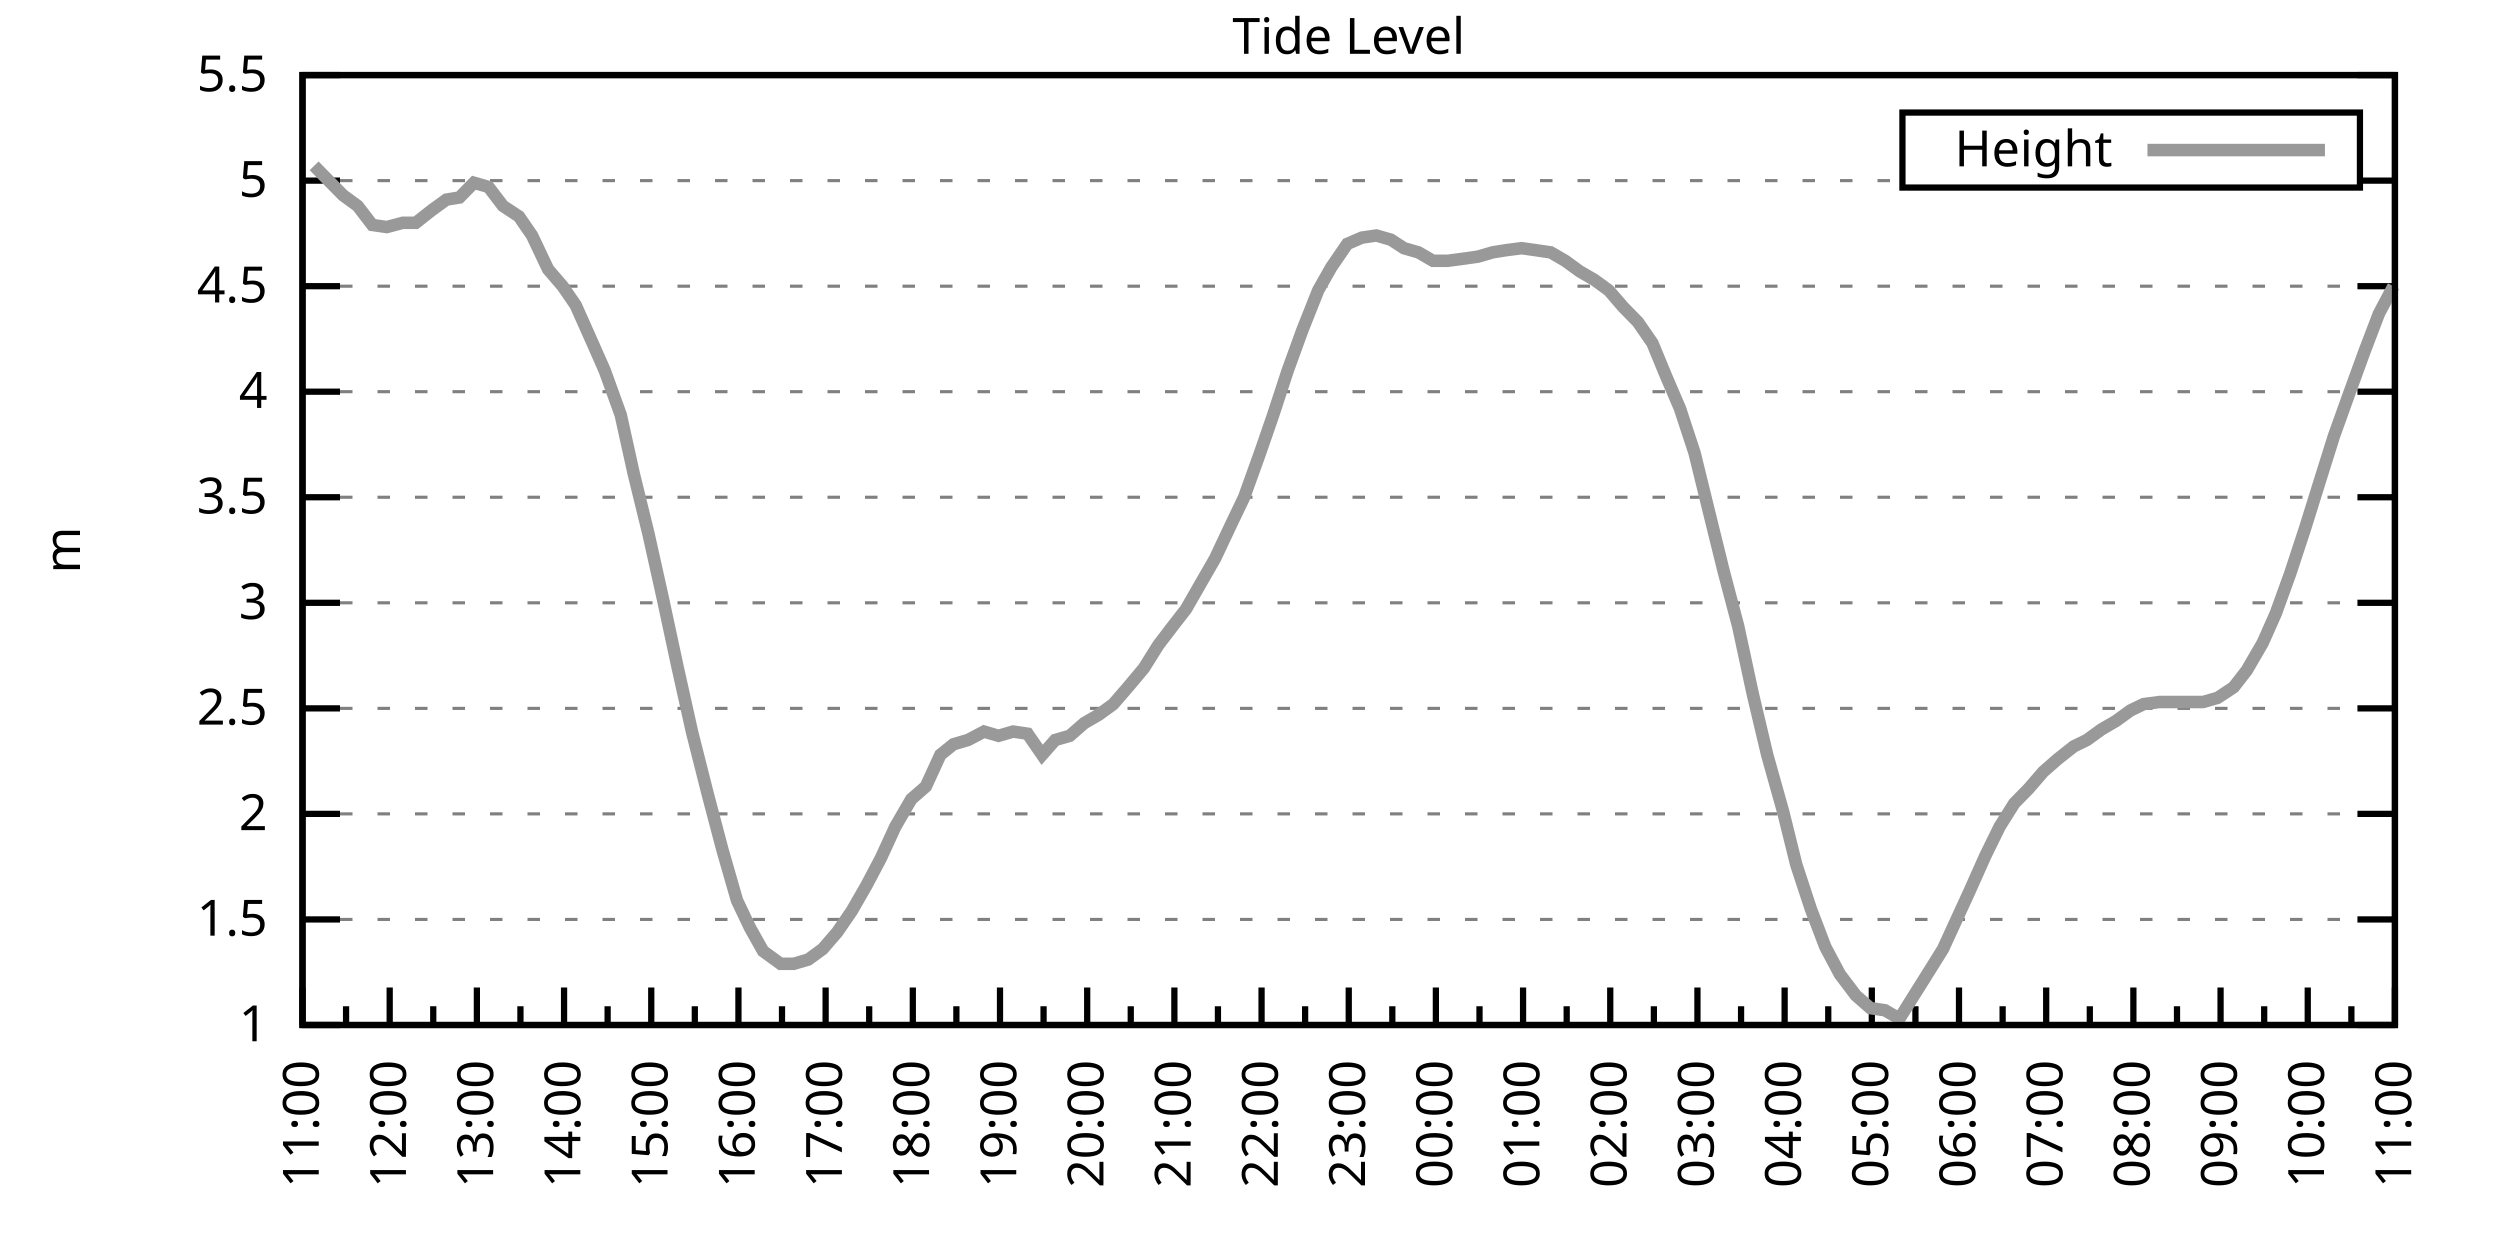
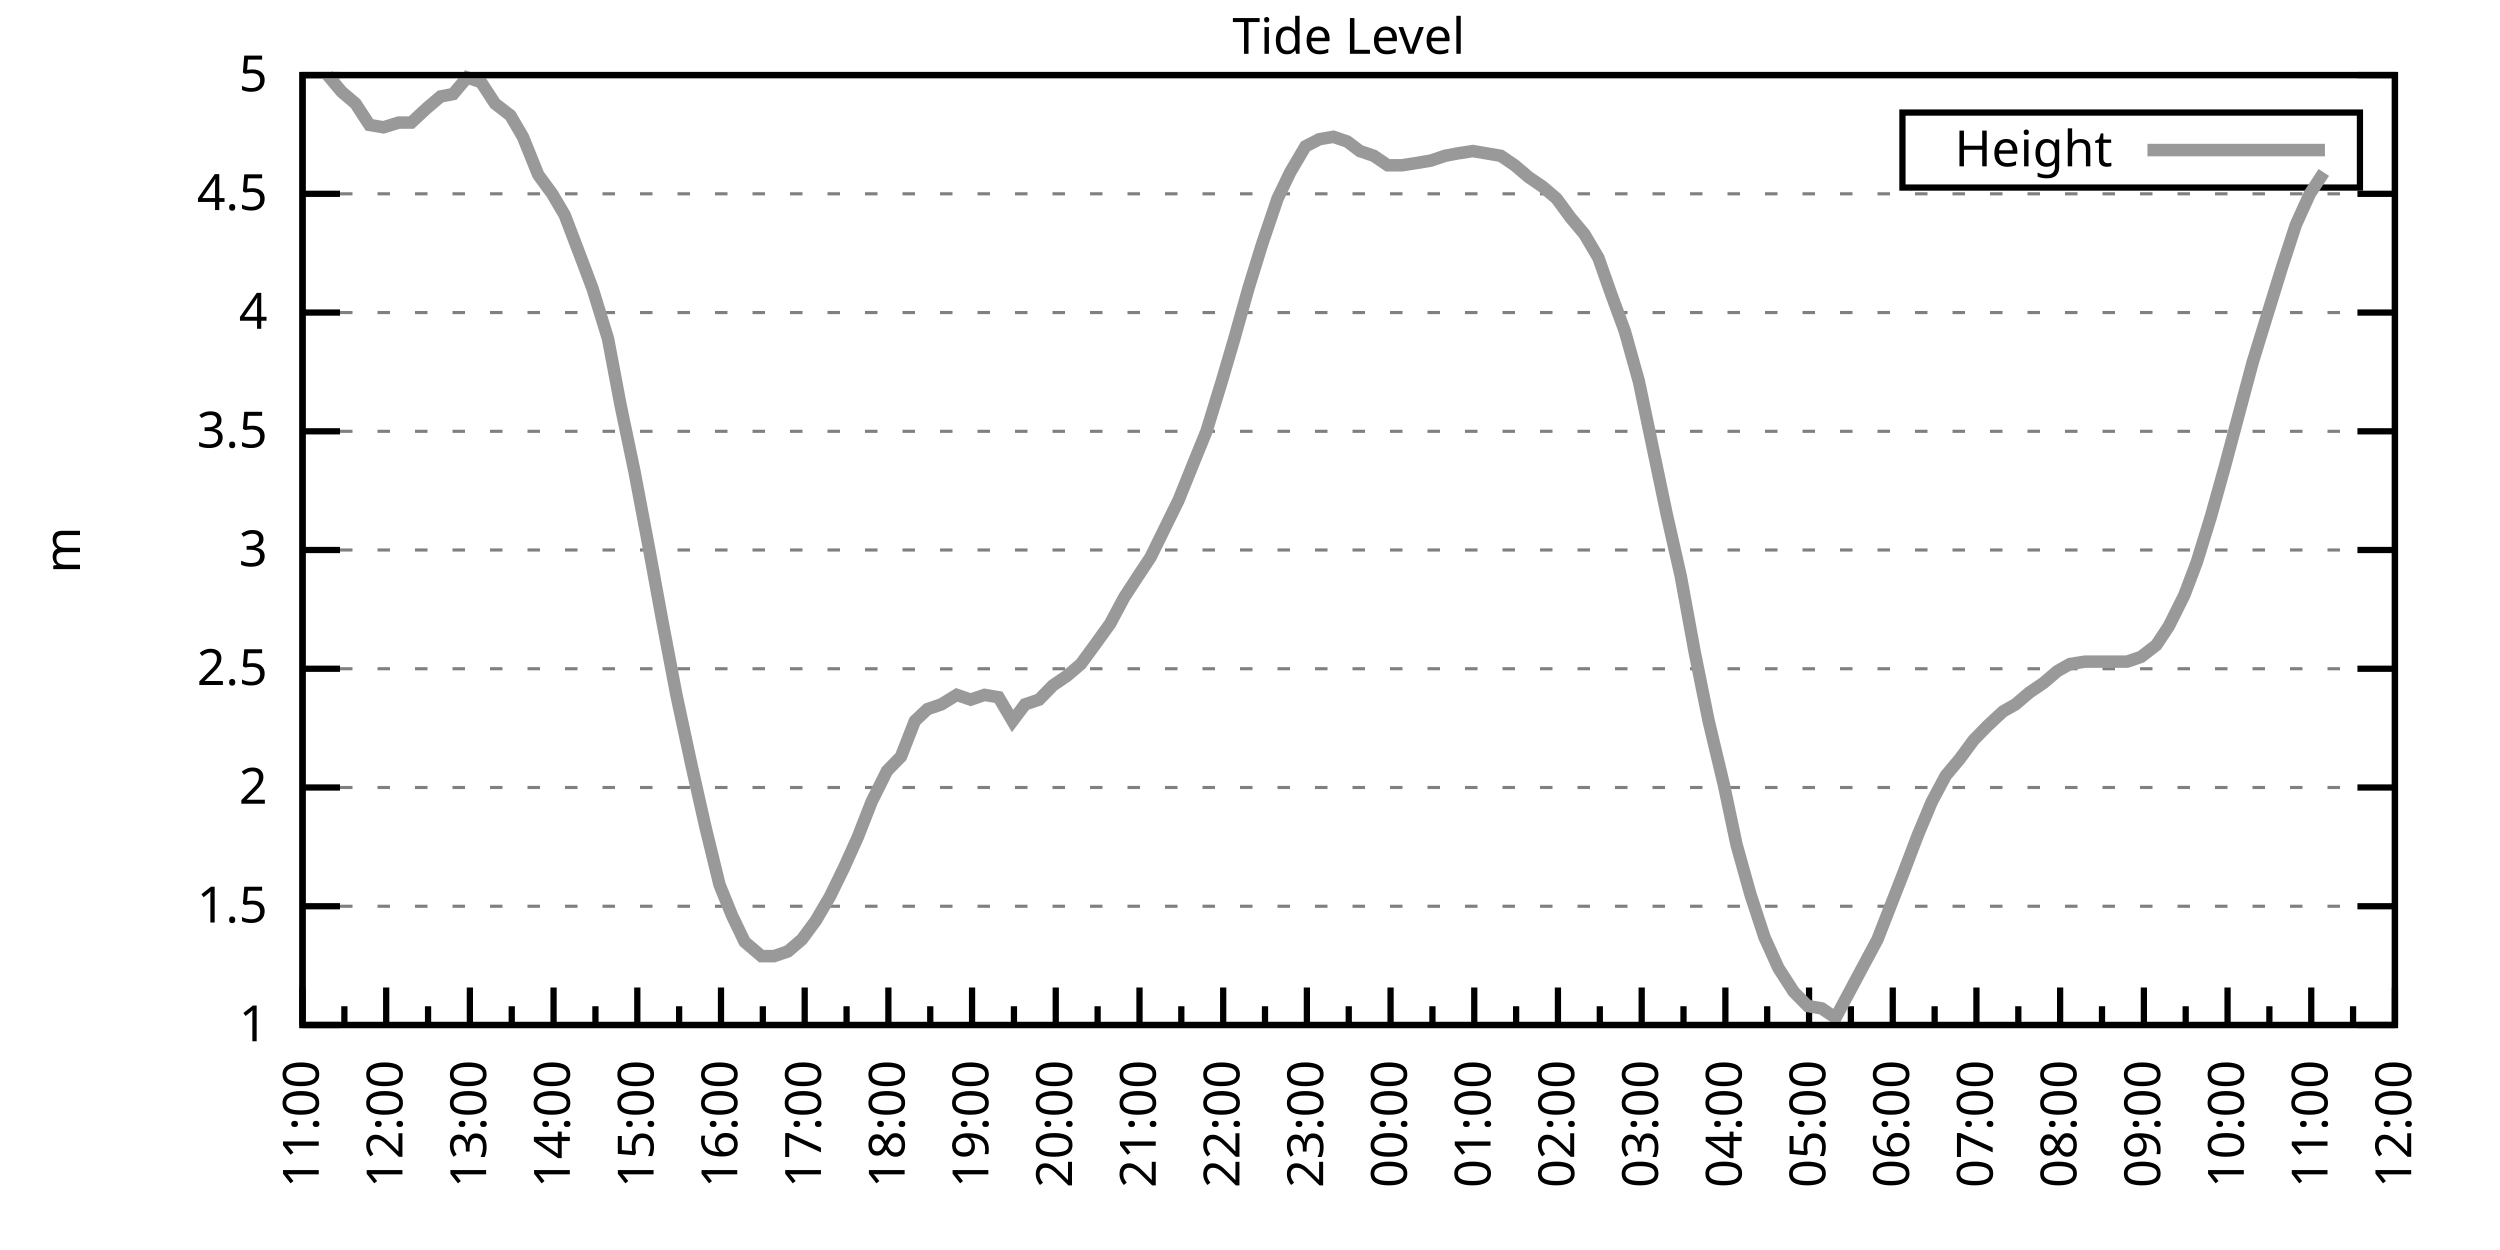
<svg xmlns="http://www.w3.org/2000/svg" xmlns:xlink="http://www.w3.org/1999/xlink" width="400" height="200" viewBox="0 0 400 200">
  <g id="gnuplot_canvas">
    <rect x="0" y="0" width="400" height="200" fill="none" />
    <defs>
      <circle id="gpDot" r="0.5" stroke-width="0.5" stroke="currentColor" />
      <path id="gpPt0" stroke-width="0.333" stroke="currentColor" d="M-1,0 h2 M0,-1 v2" />
      <path id="gpPt1" stroke-width="0.333" stroke="currentColor" d="M-1,-1 L1,1 M1,-1 L-1,1" />
      <path id="gpPt2" stroke-width="0.333" stroke="currentColor" d="M-1,0 L1,0 M0,-1 L0,1 M-1,-1 L1,1 M-1,1 L1,-1" />
      <rect id="gpPt3" stroke-width="0.333" stroke="currentColor" x="-1" y="-1" width="2" height="2" />
      <rect id="gpPt4" stroke-width="0.333" stroke="currentColor" fill="currentColor" x="-1" y="-1" width="2" height="2" />
      <circle id="gpPt5" stroke-width="0.333" stroke="currentColor" cx="0" cy="0" r="1" />
      <use xlink:href="#gpPt5" id="gpPt6" fill="currentColor" stroke="none" />
      <path id="gpPt7" stroke-width="0.333" stroke="currentColor" d="M0,-1.33 L-1.33,0.67 L1.33,0.67 z" />
      <use xlink:href="#gpPt7" id="gpPt8" fill="currentColor" stroke="none" />
      <use xlink:href="#gpPt7" id="gpPt9" stroke="currentColor" transform="rotate(180)" />
      <use xlink:href="#gpPt9" id="gpPt10" fill="currentColor" stroke="none" />
      <use xlink:href="#gpPt3" id="gpPt11" stroke="currentColor" transform="rotate(45)" />
      <use xlink:href="#gpPt11" id="gpPt12" fill="currentColor" stroke="none" />
      <path id="gpPt13" stroke-width="0.333" stroke="currentColor" d="M0,1.330 L1.265,0.411 L0.782,-1.067 L-0.782,-1.076 L-1.265,0.411 z" />
      <use xlink:href="#gpPt13" id="gpPt14" fill="currentColor" stroke="none" />
      <filter id="textbox" filterUnits="objectBoundingBox" x="0" y="0" height="1" width="1">
        <feFlood flood-color="white" flood-opacity="1" result="bgnd" />
        <feComposite in="SourceGraphic" in2="bgnd" operator="atop" />
      </filter>
      <filter id="greybox" filterUnits="objectBoundingBox" x="0" y="0" height="1" width="1">
        <feFlood flood-color="lightgrey" flood-opacity="1" result="grey" />
        <feComposite in="SourceGraphic" in2="grey" operator="atop" />
      </filter>
    </defs>
    <g fill="none" color="white" stroke="currentColor" stroke-width="1.00" stroke-linecap="butt" stroke-linejoin="miter">
</g>
    <g fill="none" color="black" stroke="currentColor" stroke-width="1.00" stroke-linecap="butt" stroke-linejoin="miter">
      <g stroke="none" shape-rendering="crispEdges">
        <polygon fill="rgb(255, 255, 255)" points="48.40,164.00 383.18,164.00 383.18,12.02 48.40,12.02 " />
      </g>
    </g>
    <g fill="none" color="black" stroke="currentColor" stroke-width="1.00" stroke-linecap="butt" stroke-linejoin="miter">
</g>
    <g fill="none" color="black" stroke="black" stroke-width="0.50" stroke-linecap="butt" stroke-linejoin="miter">
</g>
    <g fill="none" color="gray" stroke="currentColor" stroke-width="0.50" stroke-linecap="butt" stroke-linejoin="miter">
      <path stroke="gray" stroke-dasharray="2,4" class="gridline" d="M48.40,164.00 L383.19,164.00  " />
    </g>
    <g fill="none" color="gray" stroke="gray" stroke-width="1.00" stroke-linecap="butt" stroke-linejoin="miter">
</g>
    <g fill="none" color="black" stroke="currentColor" stroke-width="1.00" stroke-linecap="butt" stroke-linejoin="miter">
      <path stroke="black" d="M48.40,164.00 L54.40,164.00 M383.19,164.00 L377.19,164.00  " />
      <g transform="translate(42.80,166.60)" stroke="none" fill="black" font-family="Sans" font-size="8.00" text-anchor="end">
        <text>
          <tspan font-family="Sans"> 1</tspan>
        </text>
      </g>
    </g>
    <g fill="none" color="black" stroke="currentColor" stroke-width="1.00" stroke-linecap="butt" stroke-linejoin="miter">
</g>
    <g fill="none" color="black" stroke="black" stroke-width="0.50" stroke-linecap="butt" stroke-linejoin="miter">
</g>
    <g fill="none" color="gray" stroke="currentColor" stroke-width="0.50" stroke-linecap="butt" stroke-linejoin="miter">
-       <path stroke="gray" stroke-dasharray="2,4" class="gridline" d="M48.40,147.11 L383.19,147.11  " />
-     </g>
-     <g fill="none" color="gray" stroke="gray" stroke-width="1.00" stroke-linecap="butt" stroke-linejoin="miter">
- </g>
-     <g fill="none" color="black" stroke="currentColor" stroke-width="1.00" stroke-linecap="butt" stroke-linejoin="miter">
-       <path stroke="black" d="M48.40,147.11 L54.40,147.11 M383.19,147.11 L377.19,147.11  " />
-       <g transform="translate(42.80,149.71)" stroke="none" fill="black" font-family="Sans" font-size="8.00" text-anchor="end">
+       <path stroke="gray" stroke-dasharray="2,4" class="gridline" d="M48.40,145.00 L383.19,145.00  " />
+     </g>
+     <g fill="none" color="gray" stroke="gray" stroke-width="1.00" stroke-linecap="butt" stroke-linejoin="miter">
+ </g>
+     <g fill="none" color="black" stroke="currentColor" stroke-width="1.00" stroke-linecap="butt" stroke-linejoin="miter">
+       <path stroke="black" d="M48.40,145.00 L54.40,145.00 M383.19,145.00 L377.19,145.00  " />
+       <g transform="translate(42.80,147.60)" stroke="none" fill="black" font-family="Sans" font-size="8.00" text-anchor="end">
        <text>
          <tspan font-family="Sans"> 1.5</tspan>
        </text>
      </g>
    </g>
    <g fill="none" color="black" stroke="currentColor" stroke-width="1.00" stroke-linecap="butt" stroke-linejoin="miter">
</g>
    <g fill="none" color="black" stroke="black" stroke-width="0.50" stroke-linecap="butt" stroke-linejoin="miter">
</g>
    <g fill="none" color="gray" stroke="currentColor" stroke-width="0.50" stroke-linecap="butt" stroke-linejoin="miter">
-       <path stroke="gray" stroke-dasharray="2,4" class="gridline" d="M48.40,130.22 L383.19,130.22  " />
-     </g>
-     <g fill="none" color="gray" stroke="gray" stroke-width="1.00" stroke-linecap="butt" stroke-linejoin="miter">
- </g>
-     <g fill="none" color="black" stroke="currentColor" stroke-width="1.00" stroke-linecap="butt" stroke-linejoin="miter">
-       <path stroke="black" d="M48.40,130.22 L54.40,130.22 M383.19,130.22 L377.19,130.22  " />
-       <g transform="translate(42.80,132.82)" stroke="none" fill="black" font-family="Sans" font-size="8.00" text-anchor="end">
+       <path stroke="gray" stroke-dasharray="2,4" class="gridline" d="M48.40,126.00 L383.19,126.00  " />
+     </g>
+     <g fill="none" color="gray" stroke="gray" stroke-width="1.00" stroke-linecap="butt" stroke-linejoin="miter">
+ </g>
+     <g fill="none" color="black" stroke="currentColor" stroke-width="1.00" stroke-linecap="butt" stroke-linejoin="miter">
+       <path stroke="black" d="M48.40,126.00 L54.40,126.00 M383.19,126.00 L377.19,126.00  " />
+       <g transform="translate(42.80,128.60)" stroke="none" fill="black" font-family="Sans" font-size="8.00" text-anchor="end">
        <text>
          <tspan font-family="Sans"> 2</tspan>
        </text>
      </g>
    </g>
    <g fill="none" color="black" stroke="currentColor" stroke-width="1.00" stroke-linecap="butt" stroke-linejoin="miter">
</g>
    <g fill="none" color="black" stroke="black" stroke-width="0.50" stroke-linecap="butt" stroke-linejoin="miter">
</g>
    <g fill="none" color="gray" stroke="currentColor" stroke-width="0.50" stroke-linecap="butt" stroke-linejoin="miter">
-       <path stroke="gray" stroke-dasharray="2,4" class="gridline" d="M48.40,113.34 L383.19,113.34  " />
-     </g>
-     <g fill="none" color="gray" stroke="gray" stroke-width="1.00" stroke-linecap="butt" stroke-linejoin="miter">
- </g>
-     <g fill="none" color="black" stroke="currentColor" stroke-width="1.00" stroke-linecap="butt" stroke-linejoin="miter">
-       <path stroke="black" d="M48.40,113.34 L54.40,113.34 M383.19,113.34 L377.19,113.34  " />
-       <g transform="translate(42.80,115.94)" stroke="none" fill="black" font-family="Sans" font-size="8.00" text-anchor="end">
+       <path stroke="gray" stroke-dasharray="2,4" class="gridline" d="M48.40,107.00 L383.19,107.00  " />
+     </g>
+     <g fill="none" color="gray" stroke="gray" stroke-width="1.00" stroke-linecap="butt" stroke-linejoin="miter">
+ </g>
+     <g fill="none" color="black" stroke="currentColor" stroke-width="1.00" stroke-linecap="butt" stroke-linejoin="miter">
+       <path stroke="black" d="M48.40,107.00 L54.40,107.00 M383.19,107.00 L377.19,107.00  " />
+       <g transform="translate(42.80,109.60)" stroke="none" fill="black" font-family="Sans" font-size="8.00" text-anchor="end">
        <text>
          <tspan font-family="Sans"> 2.5</tspan>
        </text>
      </g>
    </g>
    <g fill="none" color="black" stroke="currentColor" stroke-width="1.00" stroke-linecap="butt" stroke-linejoin="miter">
</g>
    <g fill="none" color="black" stroke="black" stroke-width="0.50" stroke-linecap="butt" stroke-linejoin="miter">
</g>
    <g fill="none" color="gray" stroke="currentColor" stroke-width="0.50" stroke-linecap="butt" stroke-linejoin="miter">
-       <path stroke="gray" stroke-dasharray="2,4" class="gridline" d="M48.40,96.45 L383.19,96.45  " />
-     </g>
-     <g fill="none" color="gray" stroke="gray" stroke-width="1.00" stroke-linecap="butt" stroke-linejoin="miter">
- </g>
-     <g fill="none" color="black" stroke="currentColor" stroke-width="1.00" stroke-linecap="butt" stroke-linejoin="miter">
-       <path stroke="black" d="M48.40,96.45 L54.40,96.45 M383.19,96.45 L377.19,96.45  " />
-       <g transform="translate(42.80,99.05)" stroke="none" fill="black" font-family="Sans" font-size="8.00" text-anchor="end">
+       <path stroke="gray" stroke-dasharray="2,4" class="gridline" d="M48.40,88.00 L383.19,88.00  " />
+     </g>
+     <g fill="none" color="gray" stroke="gray" stroke-width="1.00" stroke-linecap="butt" stroke-linejoin="miter">
+ </g>
+     <g fill="none" color="black" stroke="currentColor" stroke-width="1.00" stroke-linecap="butt" stroke-linejoin="miter">
+       <path stroke="black" d="M48.40,88.00 L54.40,88.00 M383.19,88.00 L377.19,88.00  " />
+       <g transform="translate(42.80,90.60)" stroke="none" fill="black" font-family="Sans" font-size="8.00" text-anchor="end">
        <text>
          <tspan font-family="Sans"> 3</tspan>
        </text>
      </g>
    </g>
    <g fill="none" color="black" stroke="currentColor" stroke-width="1.00" stroke-linecap="butt" stroke-linejoin="miter">
</g>
    <g fill="none" color="black" stroke="black" stroke-width="0.50" stroke-linecap="butt" stroke-linejoin="miter">
</g>
    <g fill="none" color="gray" stroke="currentColor" stroke-width="0.50" stroke-linecap="butt" stroke-linejoin="miter">
-       <path stroke="gray" stroke-dasharray="2,4" class="gridline" d="M48.40,79.56 L383.19,79.56  " />
-     </g>
-     <g fill="none" color="gray" stroke="gray" stroke-width="1.00" stroke-linecap="butt" stroke-linejoin="miter">
- </g>
-     <g fill="none" color="black" stroke="currentColor" stroke-width="1.00" stroke-linecap="butt" stroke-linejoin="miter">
-       <path stroke="black" d="M48.40,79.56 L54.40,79.56 M383.19,79.56 L377.19,79.56  " />
-       <g transform="translate(42.80,82.16)" stroke="none" fill="black" font-family="Sans" font-size="8.00" text-anchor="end">
+       <path stroke="gray" stroke-dasharray="2,4" class="gridline" d="M48.40,69.01 L383.19,69.01  " />
+     </g>
+     <g fill="none" color="gray" stroke="gray" stroke-width="1.00" stroke-linecap="butt" stroke-linejoin="miter">
+ </g>
+     <g fill="none" color="black" stroke="currentColor" stroke-width="1.00" stroke-linecap="butt" stroke-linejoin="miter">
+       <path stroke="black" d="M48.40,69.01 L54.40,69.01 M383.19,69.01 L377.19,69.01  " />
+       <g transform="translate(42.80,71.61)" stroke="none" fill="black" font-family="Sans" font-size="8.00" text-anchor="end">
        <text>
          <tspan font-family="Sans"> 3.5</tspan>
        </text>
      </g>
    </g>
    <g fill="none" color="black" stroke="currentColor" stroke-width="1.00" stroke-linecap="butt" stroke-linejoin="miter">
</g>
    <g fill="none" color="black" stroke="black" stroke-width="0.50" stroke-linecap="butt" stroke-linejoin="miter">
</g>
    <g fill="none" color="gray" stroke="currentColor" stroke-width="0.50" stroke-linecap="butt" stroke-linejoin="miter">
-       <path stroke="gray" stroke-dasharray="2,4" class="gridline" d="M48.40,62.67 L383.19,62.67  " />
-     </g>
-     <g fill="none" color="gray" stroke="gray" stroke-width="1.00" stroke-linecap="butt" stroke-linejoin="miter">
- </g>
-     <g fill="none" color="black" stroke="currentColor" stroke-width="1.00" stroke-linecap="butt" stroke-linejoin="miter">
-       <path stroke="black" d="M48.40,62.67 L54.40,62.67 M383.19,62.67 L377.19,62.67  " />
-       <g transform="translate(42.80,65.27)" stroke="none" fill="black" font-family="Sans" font-size="8.00" text-anchor="end">
+       <path stroke="gray" stroke-dasharray="2,4" class="gridline" d="M48.40,50.01 L383.19,50.01  " />
+     </g>
+     <g fill="none" color="gray" stroke="gray" stroke-width="1.00" stroke-linecap="butt" stroke-linejoin="miter">
+ </g>
+     <g fill="none" color="black" stroke="currentColor" stroke-width="1.00" stroke-linecap="butt" stroke-linejoin="miter">
+       <path stroke="black" d="M48.40,50.01 L54.40,50.01 M383.19,50.01 L377.19,50.01  " />
+       <g transform="translate(42.80,52.61)" stroke="none" fill="black" font-family="Sans" font-size="8.00" text-anchor="end">
        <text>
          <tspan font-family="Sans"> 4</tspan>
        </text>
      </g>
    </g>
    <g fill="none" color="black" stroke="currentColor" stroke-width="1.00" stroke-linecap="butt" stroke-linejoin="miter">
</g>
    <g fill="none" color="black" stroke="black" stroke-width="0.50" stroke-linecap="butt" stroke-linejoin="miter">
</g>
    <g fill="none" color="gray" stroke="currentColor" stroke-width="0.50" stroke-linecap="butt" stroke-linejoin="miter">
-       <path stroke="gray" stroke-dasharray="2,4" class="gridline" d="M48.40,45.79 L383.19,45.79  " />
-     </g>
-     <g fill="none" color="gray" stroke="gray" stroke-width="1.00" stroke-linecap="butt" stroke-linejoin="miter">
- </g>
-     <g fill="none" color="black" stroke="currentColor" stroke-width="1.00" stroke-linecap="butt" stroke-linejoin="miter">
-       <path stroke="black" d="M48.40,45.79 L54.40,45.79 M383.19,45.79 L377.19,45.79  " />
-       <g transform="translate(42.80,48.39)" stroke="none" fill="black" font-family="Sans" font-size="8.00" text-anchor="end">
+       <path stroke="gray" stroke-dasharray="2,4" class="gridline" d="M48.40,31.01 L383.19,31.01  " />
+     </g>
+     <g fill="none" color="gray" stroke="gray" stroke-width="1.00" stroke-linecap="butt" stroke-linejoin="miter">
+ </g>
+     <g fill="none" color="black" stroke="currentColor" stroke-width="1.00" stroke-linecap="butt" stroke-linejoin="miter">
+       <path stroke="black" d="M48.40,31.01 L54.40,31.01 M383.19,31.01 L377.19,31.01  " />
+       <g transform="translate(42.80,33.61)" stroke="none" fill="black" font-family="Sans" font-size="8.00" text-anchor="end">
        <text>
          <tspan font-family="Sans"> 4.5</tspan>
-         </text>
-       </g>
-     </g>
-     <g fill="none" color="black" stroke="currentColor" stroke-width="1.00" stroke-linecap="butt" stroke-linejoin="miter">
- </g>
-     <g fill="none" color="black" stroke="black" stroke-width="0.50" stroke-linecap="butt" stroke-linejoin="miter">
- </g>
-     <g fill="none" color="gray" stroke="currentColor" stroke-width="0.50" stroke-linecap="butt" stroke-linejoin="miter">
-       <path stroke="gray" stroke-dasharray="2,4" class="gridline" d="M48.40,28.90 L304.39,28.90 M377.59,28.90 L383.19,28.90  " />
-     </g>
-     <g fill="none" color="gray" stroke="gray" stroke-width="1.00" stroke-linecap="butt" stroke-linejoin="miter">
- </g>
-     <g fill="none" color="black" stroke="currentColor" stroke-width="1.00" stroke-linecap="butt" stroke-linejoin="miter">
-       <path stroke="black" d="M48.40,28.90 L54.40,28.90 M383.19,28.90 L377.19,28.90  " />
-       <g transform="translate(42.80,31.50)" stroke="none" fill="black" font-family="Sans" font-size="8.00" text-anchor="end">
-         <text>
-           <tspan font-family="Sans"> 5</tspan>
        </text>
      </g>
    </g>
    <g fill="none" color="black" stroke="currentColor" stroke-width="1.00" stroke-linecap="butt" stroke-linejoin="miter">
</g>
    <g fill="none" color="black" stroke="black" stroke-width="0.50" stroke-linecap="butt" stroke-linejoin="miter">
</g>
    <g fill="none" color="gray" stroke="currentColor" stroke-width="0.50" stroke-linecap="butt" stroke-linejoin="miter">
      <path stroke="gray" stroke-dasharray="2,4" class="gridline" d="M48.40,12.01 L383.19,12.01  " />
    </g>
    <g fill="none" color="gray" stroke="gray" stroke-width="1.00" stroke-linecap="butt" stroke-linejoin="miter">
</g>
    <g fill="none" color="black" stroke="currentColor" stroke-width="1.00" stroke-linecap="butt" stroke-linejoin="miter">
      <path stroke="black" d="M48.40,12.01 L54.40,12.01 M383.19,12.01 L377.19,12.01  " />
      <g transform="translate(42.80,14.61)" stroke="none" fill="black" font-family="Sans" font-size="8.00" text-anchor="end">
        <text>
-           <tspan font-family="Sans"> 5.5</tspan>
+           <tspan font-family="Sans"> 5</tspan>
        </text>
      </g>
    </g>
    <g fill="none" color="black" stroke="currentColor" stroke-width="1.00" stroke-linecap="butt" stroke-linejoin="miter">
      <path stroke="black" d="M48.40,164.00 L48.40,158.00  " />
      <g transform="translate(51.00,169.60) rotate(270)" stroke="none" fill="black" font-family="Sans" font-size="8.00" text-anchor="end">
        <text>
          <tspan font-family="Sans">11:00</tspan>
        </text>
      </g>
    </g>
    <g fill="none" color="black" stroke="currentColor" stroke-width="1.00" stroke-linecap="butt" stroke-linejoin="miter">
-       <path stroke="black" d="M55.37,164.00 L55.37,161.00 M62.35,164.00 L62.35,158.00  " />
-       <g transform="translate(64.95,169.60) rotate(270)" stroke="none" fill="black" font-family="Sans" font-size="8.00" text-anchor="end">
+       <path stroke="black" d="M55.10,164.00 L55.10,161.00 M61.79,164.00 L61.79,158.00  " />
+       <g transform="translate(64.39,169.60) rotate(270)" stroke="none" fill="black" font-family="Sans" font-size="8.00" text-anchor="end">
        <text>
          <tspan font-family="Sans">12:00</tspan>
        </text>
      </g>
    </g>
    <g fill="none" color="black" stroke="currentColor" stroke-width="1.00" stroke-linecap="butt" stroke-linejoin="miter">
-       <path stroke="black" d="M69.32,164.00 L69.32,161.00 M76.30,164.00 L76.30,158.00  " />
-       <g transform="translate(78.90,169.60) rotate(270)" stroke="none" fill="black" font-family="Sans" font-size="8.00" text-anchor="end">
+       <path stroke="black" d="M68.49,164.00 L68.49,161.00 M75.18,164.00 L75.18,158.00  " />
+       <g transform="translate(77.78,169.60) rotate(270)" stroke="none" fill="black" font-family="Sans" font-size="8.00" text-anchor="end">
        <text>
          <tspan font-family="Sans">13:00</tspan>
        </text>
      </g>
    </g>
    <g fill="none" color="black" stroke="currentColor" stroke-width="1.00" stroke-linecap="butt" stroke-linejoin="miter">
-       <path stroke="black" d="M83.27,164.00 L83.27,161.00 M90.25,164.00 L90.25,158.00  " />
-       <g transform="translate(92.85,169.60) rotate(270)" stroke="none" fill="black" font-family="Sans" font-size="8.00" text-anchor="end">
+       <path stroke="black" d="M81.88,164.00 L81.88,161.00 M88.57,164.00 L88.57,158.00  " />
+       <g transform="translate(91.17,169.60) rotate(270)" stroke="none" fill="black" font-family="Sans" font-size="8.00" text-anchor="end">
        <text>
          <tspan font-family="Sans">14:00</tspan>
        </text>
      </g>
    </g>
    <g fill="none" color="black" stroke="currentColor" stroke-width="1.00" stroke-linecap="butt" stroke-linejoin="miter">
-       <path stroke="black" d="M97.22,164.00 L97.22,161.00 M104.20,164.00 L104.20,158.00  " />
-       <g transform="translate(106.80,169.60) rotate(270)" stroke="none" fill="black" font-family="Sans" font-size="8.00" text-anchor="end">
+       <path stroke="black" d="M95.27,164.00 L95.27,161.00 M101.97,164.00 L101.97,158.00  " />
+       <g transform="translate(104.57,169.60) rotate(270)" stroke="none" fill="black" font-family="Sans" font-size="8.00" text-anchor="end">
        <text>
          <tspan font-family="Sans">15:00</tspan>
        </text>
      </g>
    </g>
    <g fill="none" color="black" stroke="currentColor" stroke-width="1.00" stroke-linecap="butt" stroke-linejoin="miter">
-       <path stroke="black" d="M111.17,164.00 L111.17,161.00 M118.15,164.00 L118.15,158.00  " />
-       <g transform="translate(120.75,169.60) rotate(270)" stroke="none" fill="black" font-family="Sans" font-size="8.00" text-anchor="end">
+       <path stroke="black" d="M108.66,164.00 L108.66,161.00 M115.36,164.00 L115.36,158.00  " />
+       <g transform="translate(117.96,169.60) rotate(270)" stroke="none" fill="black" font-family="Sans" font-size="8.00" text-anchor="end">
        <text>
          <tspan font-family="Sans">16:00</tspan>
        </text>
      </g>
    </g>
    <g fill="none" color="black" stroke="currentColor" stroke-width="1.00" stroke-linecap="butt" stroke-linejoin="miter">
-       <path stroke="black" d="M125.12,164.00 L125.12,161.00 M132.10,164.00 L132.10,158.00  " />
-       <g transform="translate(134.70,169.60) rotate(270)" stroke="none" fill="black" font-family="Sans" font-size="8.00" text-anchor="end">
+       <path stroke="black" d="M122.05,164.00 L122.05,161.00 M128.75,164.00 L128.75,158.00  " />
+       <g transform="translate(131.35,169.60) rotate(270)" stroke="none" fill="black" font-family="Sans" font-size="8.00" text-anchor="end">
        <text>
          <tspan font-family="Sans">17:00</tspan>
        </text>
      </g>
    </g>
    <g fill="none" color="black" stroke="currentColor" stroke-width="1.00" stroke-linecap="butt" stroke-linejoin="miter">
-       <path stroke="black" d="M139.07,164.00 L139.07,161.00 M146.05,164.00 L146.05,158.00  " />
-       <g transform="translate(148.65,169.60) rotate(270)" stroke="none" fill="black" font-family="Sans" font-size="8.00" text-anchor="end">
+       <path stroke="black" d="M135.45,164.00 L135.45,161.00 M142.14,164.00 L142.14,158.00  " />
+       <g transform="translate(144.74,169.60) rotate(270)" stroke="none" fill="black" font-family="Sans" font-size="8.00" text-anchor="end">
        <text>
          <tspan font-family="Sans">18:00</tspan>
        </text>
      </g>
    </g>
    <g fill="none" color="black" stroke="currentColor" stroke-width="1.00" stroke-linecap="butt" stroke-linejoin="miter">
-       <path stroke="black" d="M153.02,164.00 L153.02,161.00 M160.00,164.00 L160.00,158.00  " />
-       <g transform="translate(162.60,169.60) rotate(270)" stroke="none" fill="black" font-family="Sans" font-size="8.00" text-anchor="end">
+       <path stroke="black" d="M148.84,164.00 L148.84,161.00 M155.53,164.00 L155.53,158.00  " />
+       <g transform="translate(158.13,169.60) rotate(270)" stroke="none" fill="black" font-family="Sans" font-size="8.00" text-anchor="end">
        <text>
          <tspan font-family="Sans">19:00</tspan>
        </text>
      </g>
    </g>
    <g fill="none" color="black" stroke="currentColor" stroke-width="1.00" stroke-linecap="butt" stroke-linejoin="miter">
-       <path stroke="black" d="M166.97,164.00 L166.97,161.00 M173.95,164.00 L173.95,158.00  " />
-       <g transform="translate(176.55,169.60) rotate(270)" stroke="none" fill="black" font-family="Sans" font-size="8.00" text-anchor="end">
+       <path stroke="black" d="M162.23,164.00 L162.23,161.00 M168.92,164.00 L168.92,158.00  " />
+       <g transform="translate(171.52,169.60) rotate(270)" stroke="none" fill="black" font-family="Sans" font-size="8.00" text-anchor="end">
        <text>
          <tspan font-family="Sans">20:00</tspan>
        </text>
      </g>
    </g>
    <g fill="none" color="black" stroke="currentColor" stroke-width="1.00" stroke-linecap="butt" stroke-linejoin="miter">
-       <path stroke="black" d="M180.92,164.00 L180.92,161.00 M187.90,164.00 L187.90,158.00  " />
-       <g transform="translate(190.50,169.60) rotate(270)" stroke="none" fill="black" font-family="Sans" font-size="8.00" text-anchor="end">
+       <path stroke="black" d="M175.62,164.00 L175.62,161.00 M182.32,164.00 L182.32,158.00  " />
+       <g transform="translate(184.92,169.60) rotate(270)" stroke="none" fill="black" font-family="Sans" font-size="8.00" text-anchor="end">
        <text>
          <tspan font-family="Sans">21:00</tspan>
        </text>
      </g>
    </g>
    <g fill="none" color="black" stroke="currentColor" stroke-width="1.00" stroke-linecap="butt" stroke-linejoin="miter">
-       <path stroke="black" d="M194.87,164.00 L194.87,161.00 M201.85,164.00 L201.85,158.00  " />
-       <g transform="translate(204.45,169.60) rotate(270)" stroke="none" fill="black" font-family="Sans" font-size="8.00" text-anchor="end">
+       <path stroke="black" d="M189.01,164.00 L189.01,161.00 M195.71,164.00 L195.71,158.00  " />
+       <g transform="translate(198.31,169.60) rotate(270)" stroke="none" fill="black" font-family="Sans" font-size="8.00" text-anchor="end">
        <text>
          <tspan font-family="Sans">22:00</tspan>
        </text>
      </g>
    </g>
    <g fill="none" color="black" stroke="currentColor" stroke-width="1.00" stroke-linecap="butt" stroke-linejoin="miter">
-       <path stroke="black" d="M208.82,164.00 L208.82,161.00 M215.80,164.00 L215.80,158.00  " />
-       <g transform="translate(218.40,169.60) rotate(270)" stroke="none" fill="black" font-family="Sans" font-size="8.00" text-anchor="end">
+       <path stroke="black" d="M202.40,164.00 L202.40,161.00 M209.10,164.00 L209.10,158.00  " />
+       <g transform="translate(211.70,169.60) rotate(270)" stroke="none" fill="black" font-family="Sans" font-size="8.00" text-anchor="end">
        <text>
          <tspan font-family="Sans">23:00</tspan>
        </text>
      </g>
    </g>
    <g fill="none" color="black" stroke="currentColor" stroke-width="1.00" stroke-linecap="butt" stroke-linejoin="miter">
-       <path stroke="black" d="M222.77,164.00 L222.77,161.00 M229.74,164.00 L229.74,158.00  " />
-       <g transform="translate(232.34,169.60) rotate(270)" stroke="none" fill="black" font-family="Sans" font-size="8.00" text-anchor="end">
+       <path stroke="black" d="M215.80,164.00 L215.80,161.00 M222.49,164.00 L222.49,158.00  " />
+       <g transform="translate(225.09,169.60) rotate(270)" stroke="none" fill="black" font-family="Sans" font-size="8.00" text-anchor="end">
        <text>
          <tspan font-family="Sans">00:00</tspan>
        </text>
      </g>
    </g>
    <g fill="none" color="black" stroke="currentColor" stroke-width="1.00" stroke-linecap="butt" stroke-linejoin="miter">
-       <path stroke="black" d="M236.72,164.00 L236.72,161.00 M243.69,164.00 L243.69,158.00  " />
-       <g transform="translate(246.29,169.60) rotate(270)" stroke="none" fill="black" font-family="Sans" font-size="8.00" text-anchor="end">
+       <path stroke="black" d="M229.19,164.00 L229.19,161.00 M235.88,164.00 L235.88,158.00  " />
+       <g transform="translate(238.48,169.60) rotate(270)" stroke="none" fill="black" font-family="Sans" font-size="8.00" text-anchor="end">
        <text>
          <tspan font-family="Sans">01:00</tspan>
        </text>
      </g>
    </g>
    <g fill="none" color="black" stroke="currentColor" stroke-width="1.00" stroke-linecap="butt" stroke-linejoin="miter">
-       <path stroke="black" d="M250.67,164.00 L250.67,161.00 M257.64,164.00 L257.64,158.00  " />
-       <g transform="translate(260.24,169.60) rotate(270)" stroke="none" fill="black" font-family="Sans" font-size="8.00" text-anchor="end">
+       <path stroke="black" d="M242.58,164.00 L242.58,161.00 M249.27,164.00 L249.27,158.00  " />
+       <g transform="translate(251.87,169.60) rotate(270)" stroke="none" fill="black" font-family="Sans" font-size="8.00" text-anchor="end">
        <text>
          <tspan font-family="Sans">02:00</tspan>
        </text>
      </g>
    </g>
    <g fill="none" color="black" stroke="currentColor" stroke-width="1.00" stroke-linecap="butt" stroke-linejoin="miter">
-       <path stroke="black" d="M264.62,164.00 L264.62,161.00 M271.59,164.00 L271.59,158.00  " />
-       <g transform="translate(274.19,169.60) rotate(270)" stroke="none" fill="black" font-family="Sans" font-size="8.00" text-anchor="end">
+       <path stroke="black" d="M255.97,164.00 L255.97,161.00 M262.67,164.00 L262.67,158.00  " />
+       <g transform="translate(265.27,169.60) rotate(270)" stroke="none" fill="black" font-family="Sans" font-size="8.00" text-anchor="end">
        <text>
          <tspan font-family="Sans">03:00</tspan>
        </text>
      </g>
    </g>
    <g fill="none" color="black" stroke="currentColor" stroke-width="1.00" stroke-linecap="butt" stroke-linejoin="miter">
-       <path stroke="black" d="M278.57,164.00 L278.57,161.00 M285.54,164.00 L285.54,158.00  " />
-       <g transform="translate(288.14,169.60) rotate(270)" stroke="none" fill="black" font-family="Sans" font-size="8.00" text-anchor="end">
+       <path stroke="black" d="M269.36,164.00 L269.36,161.00 M276.06,164.00 L276.06,158.00  " />
+       <g transform="translate(278.66,169.60) rotate(270)" stroke="none" fill="black" font-family="Sans" font-size="8.00" text-anchor="end">
        <text>
          <tspan font-family="Sans">04:00</tspan>
        </text>
      </g>
    </g>
    <g fill="none" color="black" stroke="currentColor" stroke-width="1.00" stroke-linecap="butt" stroke-linejoin="miter">
-       <path stroke="black" d="M292.52,164.00 L292.52,161.00 M299.49,164.00 L299.49,158.00  " />
-       <g transform="translate(302.09,169.60) rotate(270)" stroke="none" fill="black" font-family="Sans" font-size="8.00" text-anchor="end">
+       <path stroke="black" d="M282.75,164.00 L282.75,161.00 M289.45,164.00 L289.45,158.00  " />
+       <g transform="translate(292.05,169.60) rotate(270)" stroke="none" fill="black" font-family="Sans" font-size="8.00" text-anchor="end">
        <text>
          <tspan font-family="Sans">05:00</tspan>
        </text>
      </g>
    </g>
    <g fill="none" color="black" stroke="currentColor" stroke-width="1.00" stroke-linecap="butt" stroke-linejoin="miter">
-       <path stroke="black" d="M306.47,164.00 L306.47,161.00 M313.44,164.00 L313.44,158.00  " />
-       <g transform="translate(316.04,169.60) rotate(270)" stroke="none" fill="black" font-family="Sans" font-size="8.00" text-anchor="end">
+       <path stroke="black" d="M296.14,164.00 L296.14,161.00 M302.84,164.00 L302.84,158.00  " />
+       <g transform="translate(305.44,169.60) rotate(270)" stroke="none" fill="black" font-family="Sans" font-size="8.00" text-anchor="end">
        <text>
          <tspan font-family="Sans">06:00</tspan>
        </text>
      </g>
    </g>
    <g fill="none" color="black" stroke="currentColor" stroke-width="1.00" stroke-linecap="butt" stroke-linejoin="miter">
-       <path stroke="black" d="M320.42,164.00 L320.42,161.00 M327.39,164.00 L327.39,158.00  " />
-       <g transform="translate(329.99,169.60) rotate(270)" stroke="none" fill="black" font-family="Sans" font-size="8.00" text-anchor="end">
+       <path stroke="black" d="M309.54,164.00 L309.54,161.00 M316.23,164.00 L316.23,158.00  " />
+       <g transform="translate(318.83,169.60) rotate(270)" stroke="none" fill="black" font-family="Sans" font-size="8.00" text-anchor="end">
        <text>
          <tspan font-family="Sans">07:00</tspan>
        </text>
      </g>
    </g>
    <g fill="none" color="black" stroke="currentColor" stroke-width="1.00" stroke-linecap="butt" stroke-linejoin="miter">
-       <path stroke="black" d="M334.37,164.00 L334.37,161.00 M341.34,164.00 L341.34,158.00  " />
-       <g transform="translate(343.94,169.60) rotate(270)" stroke="none" fill="black" font-family="Sans" font-size="8.00" text-anchor="end">
+       <path stroke="black" d="M322.93,164.00 L322.93,161.00 M329.62,164.00 L329.62,158.00  " />
+       <g transform="translate(332.22,169.60) rotate(270)" stroke="none" fill="black" font-family="Sans" font-size="8.00" text-anchor="end">
        <text>
          <tspan font-family="Sans">08:00</tspan>
        </text>
      </g>
    </g>
    <g fill="none" color="black" stroke="currentColor" stroke-width="1.00" stroke-linecap="butt" stroke-linejoin="miter">
-       <path stroke="black" d="M348.32,164.00 L348.32,161.00 M355.29,164.00 L355.29,158.00  " />
-       <g transform="translate(357.89,169.60) rotate(270)" stroke="none" fill="black" font-family="Sans" font-size="8.00" text-anchor="end">
+       <path stroke="black" d="M336.32,164.00 L336.32,161.00 M343.02,164.00 L343.02,158.00  " />
+       <g transform="translate(345.62,169.60) rotate(270)" stroke="none" fill="black" font-family="Sans" font-size="8.00" text-anchor="end">
        <text>
          <tspan font-family="Sans">09:00</tspan>
        </text>
      </g>
    </g>
    <g fill="none" color="black" stroke="currentColor" stroke-width="1.00" stroke-linecap="butt" stroke-linejoin="miter">
-       <path stroke="black" d="M362.27,164.00 L362.27,161.00 M369.24,164.00 L369.24,158.00  " />
-       <g transform="translate(371.84,169.60) rotate(270)" stroke="none" fill="black" font-family="Sans" font-size="8.00" text-anchor="end">
+       <path stroke="black" d="M349.71,164.00 L349.71,161.00 M356.41,164.00 L356.41,158.00  " />
+       <g transform="translate(359.01,169.60) rotate(270)" stroke="none" fill="black" font-family="Sans" font-size="8.00" text-anchor="end">
        <text>
          <tspan font-family="Sans">10:00</tspan>
        </text>
      </g>
    </g>
    <g fill="none" color="black" stroke="currentColor" stroke-width="1.00" stroke-linecap="butt" stroke-linejoin="miter">
-       <path stroke="black" d="M376.22,164.00 L376.22,161.00 M383.19,164.00 L383.19,158.00  " />
+       <path stroke="black" d="M363.10,164.00 L363.10,161.00 M369.80,164.00 L369.80,158.00  " />
+       <g transform="translate(372.40,169.60) rotate(270)" stroke="none" fill="black" font-family="Sans" font-size="8.00" text-anchor="end">
+         <text>
+           <tspan font-family="Sans">11:00</tspan>
+         </text>
+       </g>
+     </g>
+     <g fill="none" color="black" stroke="currentColor" stroke-width="1.00" stroke-linecap="butt" stroke-linejoin="miter">
+       <path stroke="black" d="M376.49,164.00 L376.49,161.00 M383.19,164.00 L383.19,158.00  " />
      <g transform="translate(385.79,169.60) rotate(270)" stroke="none" fill="black" font-family="Sans" font-size="8.00" text-anchor="end">
        <text>
-           <tspan font-family="Sans">11:00</tspan>
+           <tspan font-family="Sans">12:00</tspan>
        </text>
      </g>
    </g>
    <g fill="none" color="black" stroke="currentColor" stroke-width="1.00" stroke-linecap="butt" stroke-linejoin="miter">
</g>
    <g fill="none" color="black" stroke="currentColor" stroke-width="1.00" stroke-linecap="butt" stroke-linejoin="miter">
      <path stroke="black" d="M48.40,12.01 L48.40,164.00 L383.19,164.00 L383.19,12.01 L48.40,12.01 Z  " />
    </g>
    <g fill="none" color="black" stroke="currentColor" stroke-width="1.00" stroke-linecap="butt" stroke-linejoin="miter">
      <g transform="translate(12.80,88.01) rotate(270)" stroke="none" fill="black" font-family="Sans" font-size="8.00" text-anchor="middle">
        <text>
          <tspan font-family="Sans">m</tspan>
        </text>
      </g>
    </g>
    <g fill="none" color="black" stroke="currentColor" stroke-width="1.00" stroke-linecap="butt" stroke-linejoin="miter">
</g>
    <g fill="none" color="black" stroke="currentColor" stroke-width="1.00" stroke-linecap="butt" stroke-linejoin="miter">
      <path stroke="black" d="M304.39,30.01 L304.39,18.01 L377.59,18.01 L377.59,30.01 L304.39,30.01 Z  " />
    </g>
    <g id="Tide_level_plot_1">
      <g fill="none" color="white" stroke="black" stroke-width="2.00" stroke-linecap="butt" stroke-linejoin="miter">
</g>
      <g fill="none" color="black" stroke="currentColor" stroke-width="2.00" stroke-linecap="butt" stroke-linejoin="miter">
        <g transform="translate(337.99,26.61)" stroke="none" fill="black" font-family="Sans" font-size="8.00" text-anchor="end">
          <text>
            <tspan font-family="Sans">Height</tspan>
          </text>
        </g>
      </g>
      <g fill="none" color="black" stroke="currentColor" stroke-width="2.00" stroke-linecap="butt" stroke-linejoin="miter">
-         <path stroke="rgb(153, 153, 153)" d="M343.59,24.01 L371.99,24.01 M50.26,26.53 L52.58,28.90 L54.91,31.26 L57.23,32.95 L59.56,35.99 L61.88,36.33   L64.44,35.65 L66.53,35.65 L69.09,33.63 L71.42,31.94 L73.51,31.60 L75.83,29.24 L78.16,29.91 L80.48,32.95   L83.04,34.64 L85.13,37.68 L87.69,43.08 L90.02,45.79 L92.11,48.83 L94.67,54.57 L96.76,59.30 L99.32,66.39   L101.41,75.85 L103.73,85.30 L106.06,95.77 L108.38,106.58 L110.71,117.05 L113.27,127.18 L115.59,135.97 L117.92,144.07   L120.01,148.46 L122.10,152.18 L124.89,154.21 L126.98,154.21 L129.31,153.53 L131.63,151.84 L133.96,149.14 L136.28,145.76   L138.61,141.71 L140.93,137.32 L143.26,132.25 L145.81,127.86 L148.14,125.83 L150.46,120.77 L152.56,119.08 L154.88,118.40   L157.44,117.05 L159.76,117.73 L162.09,117.05 L164.41,117.39 L166.74,120.77 L168.83,118.40 L171.16,117.73 L173.48,115.70   L175.81,114.35 L178.13,112.66 L180.46,109.96 L183.01,106.92 L185.34,103.20 L187.66,100.16 L189.76,97.46 L192.08,93.41   L194.41,89.36 L196.96,83.95 L199.06,79.56 L201.61,72.47 L203.71,66.39 L206.03,59.30 L208.36,52.88 L210.91,46.46   L213.01,42.75 L215.56,39.03 L217.89,38.02 L220.21,37.68 L222.54,38.35 L224.63,39.71 L226.95,40.38 L229.28,41.73   L231.60,41.73 L234.16,41.39 L236.49,41.06 L238.81,40.38 L240.90,40.04 L243.46,39.71 L245.79,40.04 L248.11,40.38   L250.44,41.73 L252.76,43.42 L255.09,44.77 L257.41,46.46 L259.74,49.16 L262.06,51.53 L264.39,54.90 L266.48,59.97   L268.80,65.38 L271.13,72.47 L273.45,81.93 L275.78,91.38 L278.10,100.16 L280.43,110.97 L282.75,120.77 L285.31,129.89   L287.40,138.33 L289.73,145.42 L292.05,151.50 L294.38,155.89 L296.94,159.27 L299.26,161.30 L301.58,161.64 L303.91,162.99   L306.23,159.27 L308.56,155.56 L310.88,151.84 L315.07,142.72 L317.63,136.98 L319.95,132.25 L322.28,128.54 L324.60,126.17   L326.93,123.47 L329.25,121.44 L331.81,119.42 L333.90,118.40 L336.23,116.71 L338.55,115.36 L340.88,113.67 L342.97,112.66   L345.53,112.32 L347.85,112.32 L350.18,112.32 L352.50,112.32 L354.83,111.65 L357.38,109.96 L359.48,107.26 L362.03,102.87   L364.13,98.14 L366.45,91.72 L368.78,84.63 L371.10,77.20 L373.43,69.77 L375.98,62.67 L378.31,56.26 L380.63,50.18   L382.96,45.79  " />
+         <path stroke="rgb(153, 153, 153)" d="M343.59,24.01 L371.99,24.01 M52.42,12.01 L54.65,14.67 L56.88,16.57 L59.11,19.99 L61.35,20.37 L63.80,19.61   L65.81,19.61 L68.26,17.33 L70.50,15.43 L72.50,15.05 L74.74,12.39 L76.97,13.15 L79.20,16.57 L81.66,18.47   L83.66,21.89 L86.12,27.97 L88.35,31.01 L90.36,34.43 L92.82,40.89 L94.82,46.21 L97.28,54.19 L99.29,64.83   L101.52,75.47 L103.75,87.25 L105.98,99.40 L108.22,111.18 L110.67,122.58 L112.90,132.46 L115.13,141.58 L117.14,146.52   L119.15,150.70 L121.83,152.98 L123.84,152.98 L126.07,152.22 L128.30,150.32 L130.54,147.28 L132.77,143.48 L135.00,138.92   L137.23,133.98 L139.46,128.28 L141.92,123.34 L144.15,121.06 L146.38,115.36 L148.39,113.46 L150.62,112.70 L153.08,111.18   L155.31,111.94 L157.54,111.18 L159.77,111.56 L162.01,115.36 L164.01,112.70 L166.25,111.94 L168.48,109.66 L170.71,108.14   L172.94,106.24 L175.17,103.20 L177.63,99.78 L179.86,95.60 L182.09,92.18 L184.10,89.14 L186.33,84.59 L188.57,80.03   L191.02,73.95 L193.03,69.01 L195.48,61.03 L197.49,54.19 L199.73,46.21 L201.96,38.99 L204.41,31.77 L206.42,27.59   L208.88,23.41 L211.11,22.27 L213.34,21.89 L215.57,22.65 L217.58,24.17 L219.81,24.93 L222.04,26.45 L224.28,26.45   L226.73,26.07 L228.96,25.69 L231.20,24.93 L233.20,24.55 L235.66,24.17 L237.89,24.55 L240.12,24.93 L242.36,26.45   L244.59,28.35 L246.82,29.87 L249.05,31.77 L251.28,34.81 L253.51,37.47 L255.75,41.27 L257.76,46.97 L259.99,53.05   L262.22,61.03 L264.45,71.67 L266.68,82.31 L268.92,92.18 L271.15,104.34 L273.38,115.36 L275.83,125.62 L277.84,135.12   L280.07,143.10 L282.31,149.94 L284.54,154.88 L286.99,158.68 L289.23,160.96 L291.46,161.34 L293.69,162.86 L295.92,158.68   L298.15,154.50 L300.39,150.32 L304.40,140.06 L306.86,133.60 L309.09,128.28 L311.32,124.10 L313.55,121.44 L315.79,118.40   L318.02,116.12 L320.47,113.84 L322.48,112.70 L324.71,110.80 L326.95,109.28 L329.18,107.38 L331.19,106.24 L333.64,105.86   L335.87,105.86 L338.10,105.86 L340.34,105.86 L342.57,105.10 L345.02,103.20 L347.03,100.16 L349.49,95.22 L351.50,89.90   L353.73,82.69 L355.96,74.71 L358.19,66.35 L360.42,57.99 L362.88,50.01 L365.11,42.79 L367.34,35.95 L369.58,31.01   L371.81,27.59  " />
      </g>
    </g>
    <g fill="none" color="black" stroke="currentColor" stroke-width="2.00" stroke-linecap="butt" stroke-linejoin="miter">
</g>
    <g fill="none" color="black" stroke="black" stroke-width="1.00" stroke-linecap="butt" stroke-linejoin="miter">
</g>
    <g fill="none" color="black" stroke="currentColor" stroke-width="1.00" stroke-linecap="butt" stroke-linejoin="miter">
      <path stroke="black" d="M48.40,12.01 L48.40,164.00 L383.19,164.00 L383.19,12.01 L48.40,12.01 Z  " />
    </g>
    <g fill="none" color="black" stroke="currentColor" stroke-width="1.00" stroke-linecap="butt" stroke-linejoin="miter">
      <g transform="translate(215.79,8.61)" stroke="none" fill="black" font-family="Sans" font-size="8.00" text-anchor="middle">
        <text>
          <tspan font-family="Sans">Tide Level</tspan>
        </text>
      </g>
    </g>
    <g fill="none" color="black" stroke="currentColor" stroke-width="1.00" stroke-linecap="butt" stroke-linejoin="miter">
</g>
  </g>
</svg>
